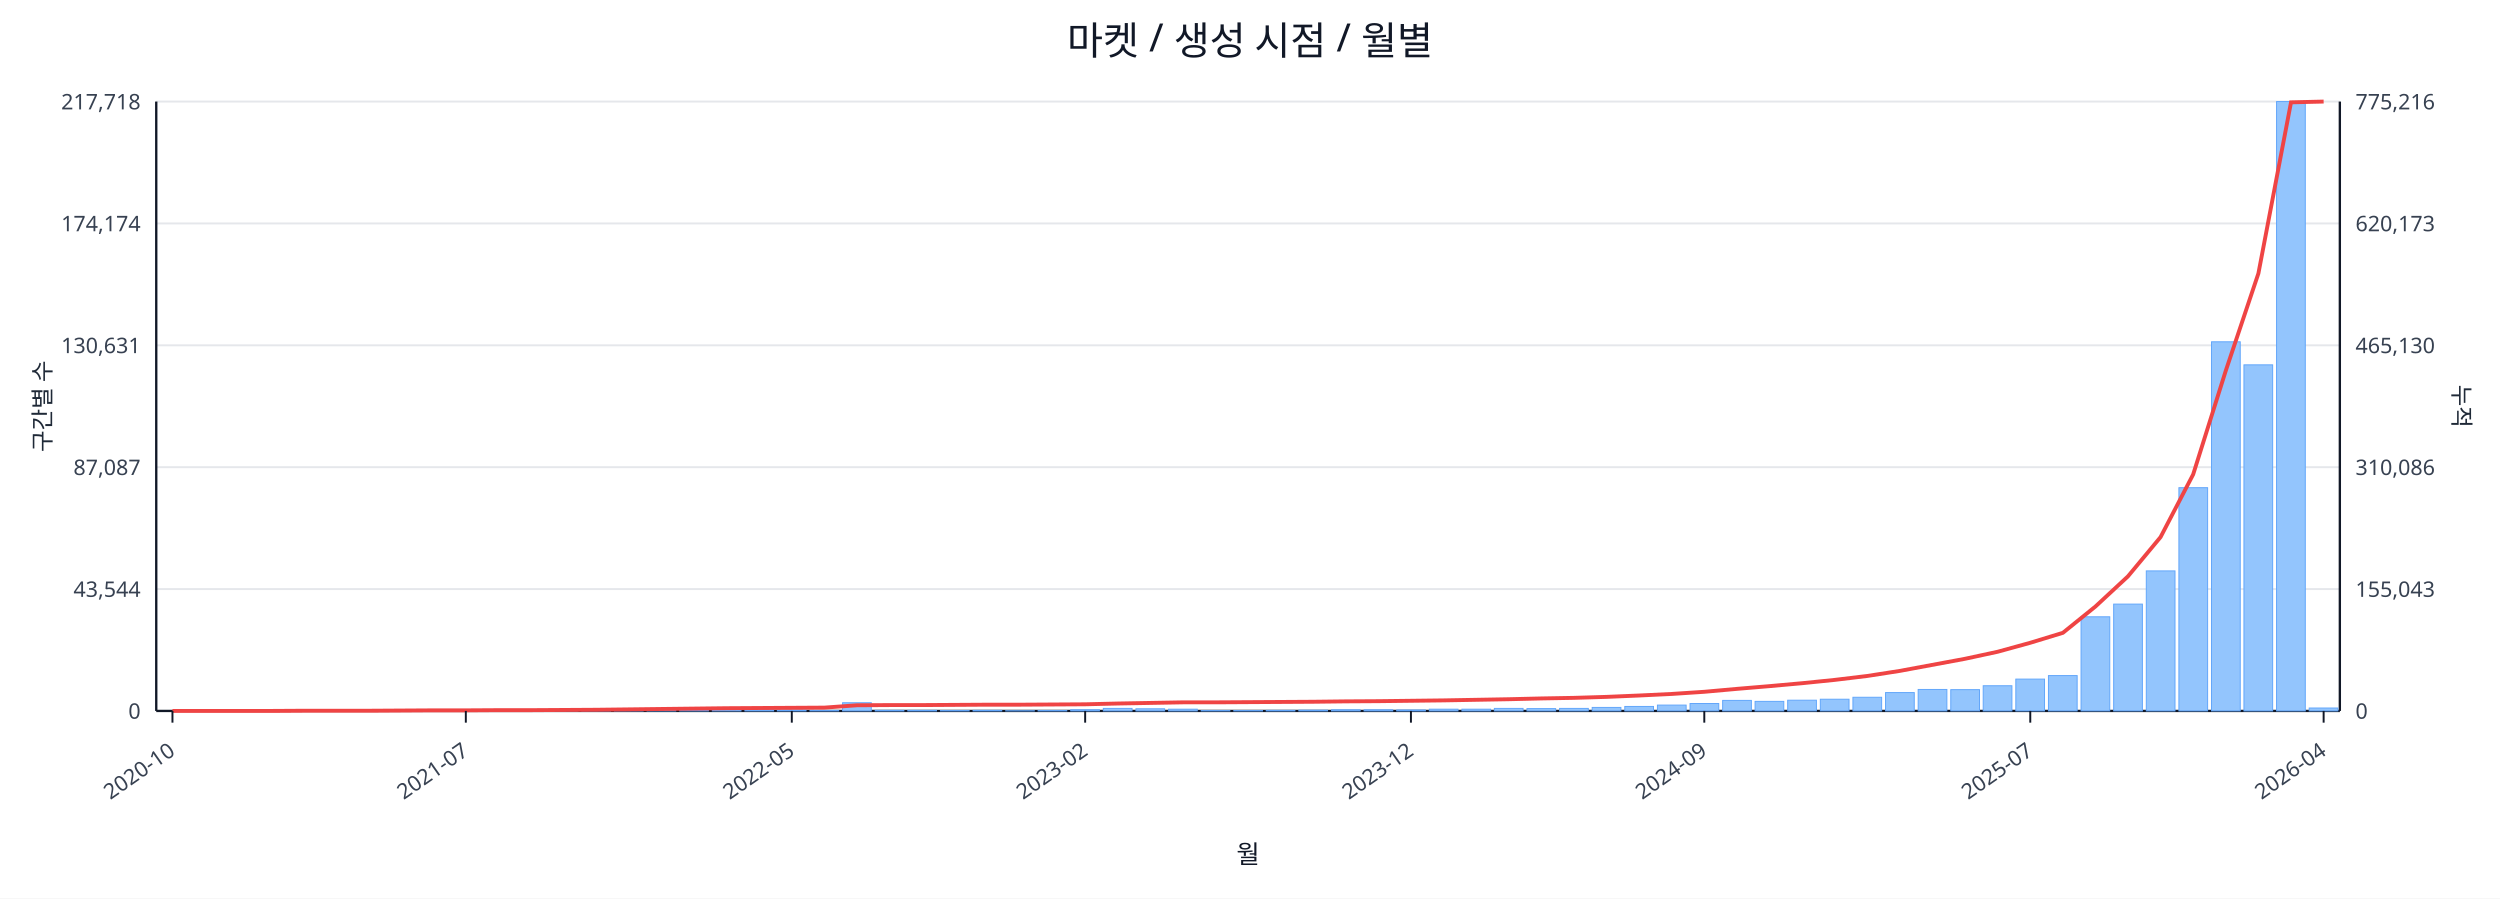
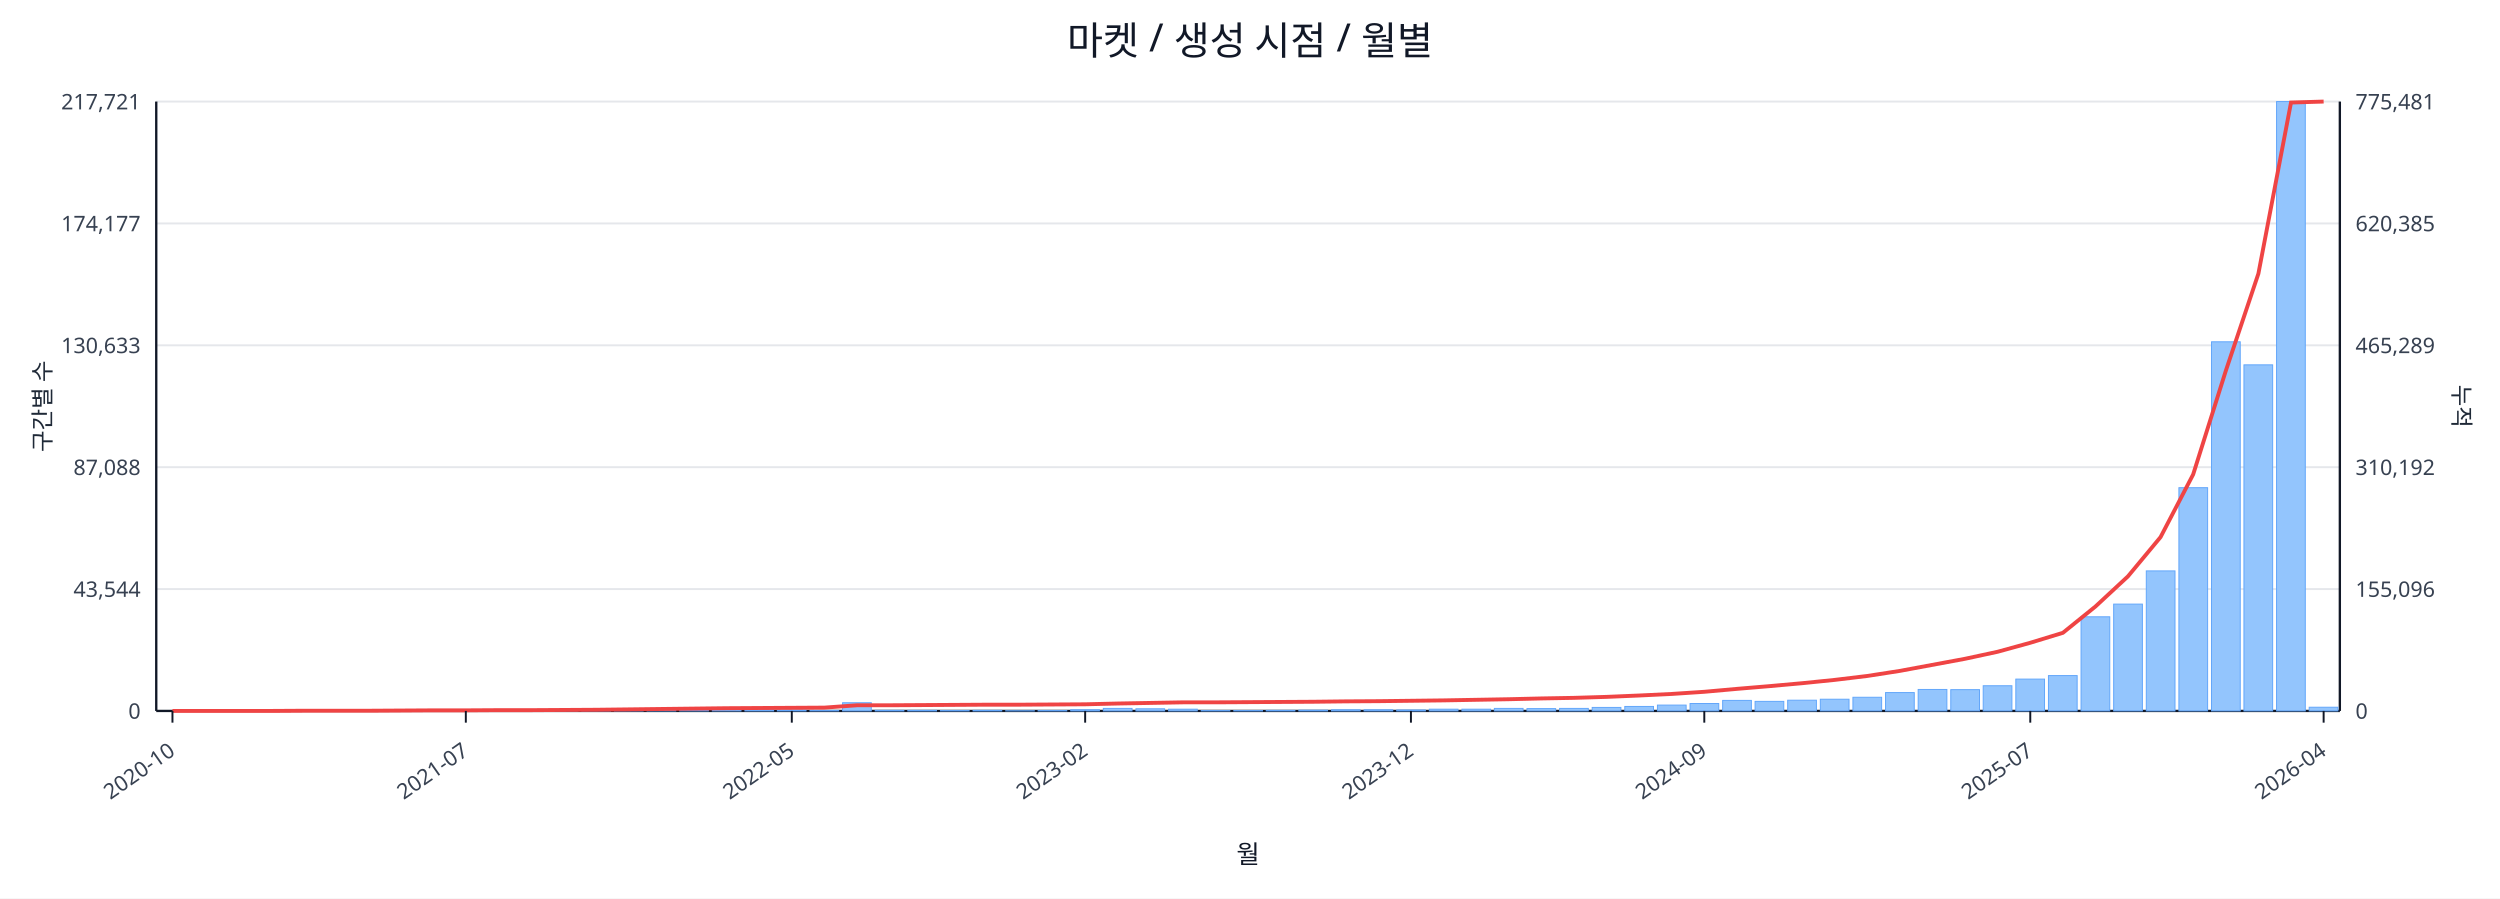
<svg xmlns="http://www.w3.org/2000/svg" width="1280" height="460" viewBox="0 0 1280 460">
  <rect x="0" y="0" width="100%" height="100%" fill="#ffffff" />
  <text x="640.0" y="28" font-size="20" text-anchor="middle" font-family="sans-serif" fill="#111827">마켓 / 생성 시점 / 월별</text>
  <line x1="80.0" y1="52.0" x2="1198.0" y2="52.0" stroke="#e5e7eb" stroke-width="1" />
-   <text x="72.0" y="56.0" font-size="11" text-anchor="end" font-family="sans-serif" fill="#374151">217,718</text>
-   <text x="1206.0" y="56.0" font-size="11" text-anchor="start" font-family="sans-serif" fill="#374151">775,216</text>
+   <text x="72.0" y="56.0" font-size="11" text-anchor="end" font-family="sans-serif" fill="#374151">217,721</text>
+   <text x="1206.0" y="56.0" font-size="11" text-anchor="start" font-family="sans-serif" fill="#374151">775,481</text>
  <line x1="80.0" y1="114.4" x2="1198.0" y2="114.4" stroke="#e5e7eb" stroke-width="1" />
-   <text x="72.0" y="118.4" font-size="11" text-anchor="end" font-family="sans-serif" fill="#374151">174,174</text>
-   <text x="1206.0" y="118.4" font-size="11" text-anchor="start" font-family="sans-serif" fill="#374151">620,173</text>
+   <text x="72.0" y="118.4" font-size="11" text-anchor="end" font-family="sans-serif" fill="#374151">174,177</text>
+   <text x="1206.0" y="118.4" font-size="11" text-anchor="start" font-family="sans-serif" fill="#374151">620,385</text>
  <line x1="80.0" y1="176.8" x2="1198.0" y2="176.8" stroke="#e5e7eb" stroke-width="1" />
-   <text x="72.0" y="180.8" font-size="11" text-anchor="end" font-family="sans-serif" fill="#374151">130,631</text>
-   <text x="1206.0" y="180.8" font-size="11" text-anchor="start" font-family="sans-serif" fill="#374151">465,130</text>
+   <text x="72.0" y="180.8" font-size="11" text-anchor="end" font-family="sans-serif" fill="#374151">130,633</text>
+   <text x="1206.0" y="180.8" font-size="11" text-anchor="start" font-family="sans-serif" fill="#374151">465,289</text>
  <line x1="80.0" y1="239.2" x2="1198.0" y2="239.2" stroke="#e5e7eb" stroke-width="1" />
-   <text x="72.0" y="243.2" font-size="11" text-anchor="end" font-family="sans-serif" fill="#374151">87,087</text>
-   <text x="1206.0" y="243.2" font-size="11" text-anchor="start" font-family="sans-serif" fill="#374151">310,086</text>
+   <text x="72.0" y="243.2" font-size="11" text-anchor="end" font-family="sans-serif" fill="#374151">87,088</text>
+   <text x="1206.0" y="243.2" font-size="11" text-anchor="start" font-family="sans-serif" fill="#374151">310,192</text>
  <line x1="80.0" y1="301.6" x2="1198.0" y2="301.6" stroke="#e5e7eb" stroke-width="1" />
  <text x="72.0" y="305.6" font-size="11" text-anchor="end" font-family="sans-serif" fill="#374151">43,544</text>
-   <text x="1206.0" y="305.6" font-size="11" text-anchor="start" font-family="sans-serif" fill="#374151">155,043</text>
+   <text x="1206.0" y="305.6" font-size="11" text-anchor="start" font-family="sans-serif" fill="#374151">155,096</text>
  <line x1="80.0" y1="364.0" x2="1198.0" y2="364.0" stroke="#e5e7eb" stroke-width="1" />
  <text x="72.0" y="368.0" font-size="11" text-anchor="end" font-family="sans-serif" fill="#374151">0</text>
  <text x="1206.0" y="368.0" font-size="11" text-anchor="start" font-family="sans-serif" fill="#374151">0</text>
  <line x1="80.0" y1="364.0" x2="1198.0" y2="364.0" stroke="#111827" stroke-width="1.2" />
  <line x1="80.0" y1="52.0" x2="80.0" y2="364.0" stroke="#111827" stroke-width="1.2" />
  <line x1="1198.0" y1="52.0" x2="1198.0" y2="364.0" stroke="#111827" stroke-width="1.2" />
  <rect x="81.0" y="364.0" width="14.7" height="0.0" fill="#93c5fd" stroke="#60a5fa" stroke-width="0.5" />
  <rect x="97.7" y="364.0" width="14.7" height="0.0" fill="#93c5fd" stroke="#60a5fa" stroke-width="0.5" />
  <rect x="114.4" y="364.0" width="14.7" height="0.0" fill="#93c5fd" stroke="#60a5fa" stroke-width="0.5" />
  <rect x="131.1" y="363.9" width="14.7" height="0.1" fill="#93c5fd" stroke="#60a5fa" stroke-width="0.5" />
  <rect x="147.7" y="363.9" width="14.7" height="0.1" fill="#93c5fd" stroke="#60a5fa" stroke-width="0.5" />
  <rect x="164.4" y="363.9" width="14.7" height="0.1" fill="#93c5fd" stroke="#60a5fa" stroke-width="0.5" />
  <rect x="181.1" y="363.9" width="14.7" height="0.1" fill="#93c5fd" stroke="#60a5fa" stroke-width="0.5" />
  <rect x="197.8" y="363.8" width="14.7" height="0.2" fill="#93c5fd" stroke="#60a5fa" stroke-width="0.5" />
  <rect x="214.5" y="363.7" width="14.7" height="0.3" fill="#93c5fd" stroke="#60a5fa" stroke-width="0.5" />
  <rect x="231.2" y="363.8" width="14.7" height="0.2" fill="#93c5fd" stroke="#60a5fa" stroke-width="0.5" />
  <rect x="247.9" y="363.8" width="14.7" height="0.2" fill="#93c5fd" stroke="#60a5fa" stroke-width="0.5" />
  <rect x="264.6" y="363.9" width="14.7" height="0.1" fill="#93c5fd" stroke="#60a5fa" stroke-width="0.5" />
  <rect x="281.2" y="363.7" width="14.7" height="0.3" fill="#93c5fd" stroke="#60a5fa" stroke-width="0.5" />
  <rect x="297.9" y="363.4" width="14.7" height="0.6" fill="#93c5fd" stroke="#60a5fa" stroke-width="0.5" />
  <rect x="314.6" y="363.5" width="14.7" height="0.5" fill="#93c5fd" stroke="#60a5fa" stroke-width="0.5" />
  <rect x="331.3" y="363.1" width="14.7" height="0.9" fill="#93c5fd" stroke="#60a5fa" stroke-width="0.5" />
  <rect x="348.0" y="363.5" width="14.7" height="0.5" fill="#93c5fd" stroke="#60a5fa" stroke-width="0.5" />
  <rect x="364.7" y="363.3" width="14.7" height="0.7" fill="#93c5fd" stroke="#60a5fa" stroke-width="0.5" />
  <rect x="381.4" y="363.4" width="14.7" height="0.6" fill="#93c5fd" stroke="#60a5fa" stroke-width="0.5" />
  <rect x="398.0" y="363.6" width="14.7" height="0.4" fill="#93c5fd" stroke="#60a5fa" stroke-width="0.5" />
  <rect x="414.7" y="363.8" width="14.7" height="0.2" fill="#93c5fd" stroke="#60a5fa" stroke-width="0.5" />
  <rect x="431.4" y="359.8" width="14.7" height="4.2" fill="#93c5fd" stroke="#60a5fa" stroke-width="0.5" />
  <rect x="448.1" y="363.7" width="14.7" height="0.3" fill="#93c5fd" stroke="#60a5fa" stroke-width="0.5" />
  <rect x="464.8" y="363.7" width="14.7" height="0.3" fill="#93c5fd" stroke="#60a5fa" stroke-width="0.5" />
  <rect x="481.5" y="363.8" width="14.7" height="0.2" fill="#93c5fd" stroke="#60a5fa" stroke-width="0.5" />
  <rect x="498.2" y="363.7" width="14.7" height="0.3" fill="#93c5fd" stroke="#60a5fa" stroke-width="0.5" />
  <rect x="514.9" y="363.9" width="14.7" height="0.1" fill="#93c5fd" stroke="#60a5fa" stroke-width="0.5" />
  <rect x="531.5" y="363.8" width="14.7" height="0.2" fill="#93c5fd" stroke="#60a5fa" stroke-width="0.5" />
  <rect x="548.2" y="363.4" width="14.7" height="0.6" fill="#93c5fd" stroke="#60a5fa" stroke-width="0.5" />
  <rect x="564.9" y="362.7" width="14.7" height="1.3" fill="#93c5fd" stroke="#60a5fa" stroke-width="0.5" />
  <rect x="581.6" y="362.9" width="14.7" height="1.1" fill="#93c5fd" stroke="#60a5fa" stroke-width="0.5" />
  <rect x="598.3" y="363.1" width="14.7" height="0.9" fill="#93c5fd" stroke="#60a5fa" stroke-width="0.5" />
  <rect x="615.0" y="363.8" width="14.7" height="0.2" fill="#93c5fd" stroke="#60a5fa" stroke-width="0.5" />
  <rect x="631.7" y="363.8" width="14.7" height="0.2" fill="#93c5fd" stroke="#60a5fa" stroke-width="0.5" />
  <rect x="648.3" y="363.7" width="14.7" height="0.3" fill="#93c5fd" stroke="#60a5fa" stroke-width="0.5" />
  <rect x="665.0" y="363.6" width="14.7" height="0.4" fill="#93c5fd" stroke="#60a5fa" stroke-width="0.5" />
  <rect x="681.7" y="363.4" width="14.7" height="0.6" fill="#93c5fd" stroke="#60a5fa" stroke-width="0.5" />
  <rect x="698.4" y="363.4" width="14.7" height="0.6" fill="#93c5fd" stroke="#60a5fa" stroke-width="0.5" />
  <rect x="715.1" y="363.5" width="14.7" height="0.5" fill="#93c5fd" stroke="#60a5fa" stroke-width="0.5" />
  <rect x="731.8" y="363.1" width="14.7" height="0.9" fill="#93c5fd" stroke="#60a5fa" stroke-width="0.5" />
  <rect x="748.5" y="363.1" width="14.7" height="0.9" fill="#93c5fd" stroke="#60a5fa" stroke-width="0.5" />
  <rect x="765.1" y="362.7" width="14.7" height="1.3" fill="#93c5fd" stroke="#60a5fa" stroke-width="0.5" />
  <rect x="781.8" y="362.8" width="14.7" height="1.2" fill="#93c5fd" stroke="#60a5fa" stroke-width="0.5" />
  <rect x="798.5" y="362.7" width="14.7" height="1.3" fill="#93c5fd" stroke="#60a5fa" stroke-width="0.5" />
  <rect x="815.2" y="362.2" width="14.7" height="1.8" fill="#93c5fd" stroke="#60a5fa" stroke-width="0.5" />
  <rect x="831.9" y="361.7" width="14.7" height="2.3" fill="#93c5fd" stroke="#60a5fa" stroke-width="0.5" />
  <rect x="848.6" y="361.0" width="14.7" height="3.0" fill="#93c5fd" stroke="#60a5fa" stroke-width="0.5" />
  <rect x="865.3" y="360.2" width="14.7" height="3.8" fill="#93c5fd" stroke="#60a5fa" stroke-width="0.5" />
  <rect x="882.0" y="358.6" width="14.7" height="5.4" fill="#93c5fd" stroke="#60a5fa" stroke-width="0.5" />
  <rect x="898.6" y="359.1" width="14.7" height="4.9" fill="#93c5fd" stroke="#60a5fa" stroke-width="0.5" />
  <rect x="915.3" y="358.5" width="14.7" height="5.5" fill="#93c5fd" stroke="#60a5fa" stroke-width="0.5" />
  <rect x="932.0" y="358.0" width="14.7" height="6.0" fill="#93c5fd" stroke="#60a5fa" stroke-width="0.5" />
  <rect x="948.7" y="357.0" width="14.7" height="7.0" fill="#93c5fd" stroke="#60a5fa" stroke-width="0.5" />
  <rect x="965.4" y="354.6" width="14.7" height="9.4" fill="#93c5fd" stroke="#60a5fa" stroke-width="0.5" />
  <rect x="982.1" y="353.0" width="14.7" height="11.0" fill="#93c5fd" stroke="#60a5fa" stroke-width="0.5" />
  <rect x="998.8" y="353.1" width="14.7" height="10.9" fill="#93c5fd" stroke="#60a5fa" stroke-width="0.5" />
  <rect x="1015.4" y="351.1" width="14.7" height="12.9" fill="#93c5fd" stroke="#60a5fa" stroke-width="0.5" />
  <rect x="1032.1" y="347.7" width="14.7" height="16.3" fill="#93c5fd" stroke="#60a5fa" stroke-width="0.5" />
  <rect x="1048.8" y="345.9" width="14.7" height="18.1" fill="#93c5fd" stroke="#60a5fa" stroke-width="0.5" />
  <rect x="1065.5" y="315.8" width="14.7" height="48.2" fill="#93c5fd" stroke="#60a5fa" stroke-width="0.5" />
  <rect x="1082.2" y="309.3" width="14.7" height="54.7" fill="#93c5fd" stroke="#60a5fa" stroke-width="0.5" />
  <rect x="1098.9" y="292.3" width="14.7" height="71.7" fill="#93c5fd" stroke="#60a5fa" stroke-width="0.5" />
  <rect x="1115.6" y="249.7" width="14.7" height="114.3" fill="#93c5fd" stroke="#60a5fa" stroke-width="0.5" />
  <rect x="1132.3" y="175.0" width="14.7" height="189.0" fill="#93c5fd" stroke="#60a5fa" stroke-width="0.5" />
  <rect x="1148.9" y="186.8" width="14.7" height="177.2" fill="#93c5fd" stroke="#60a5fa" stroke-width="0.5" />
  <rect x="1165.6" y="52.0" width="14.7" height="312.0" fill="#93c5fd" stroke="#60a5fa" stroke-width="0.5" />
-   <rect x="1182.3" y="362.5" width="14.7" height="1.5" fill="#93c5fd" stroke="#60a5fa" stroke-width="0.5" />
-   <polyline fill="none" stroke="#ef4444" stroke-width="2" points="88.3,364.0 105.0,364.0 121.7,364.0 138.4,364.0 155.1,363.9 171.8,363.9 188.5,363.9 205.1,363.8 221.8,363.7 238.5,363.7 255.2,363.6 271.9,363.6 288.6,363.5 305.3,363.4 322.0,363.2 338.6,363.0 355.3,362.8 372.0,362.6 388.7,362.5 405.4,362.4 422.1,362.3 438.8,361.1 455.4,361.0 472.1,361.0 488.8,360.9 505.5,360.8 522.2,360.8 538.9,360.7 555.6,360.6 572.3,360.2 588.9,359.9 605.6,359.6 622.3,359.6 639.0,359.5 655.7,359.4 672.4,359.3 689.1,359.1 705.7,359.0 722.4,358.8 739.1,358.6 755.8,358.3 772.5,358.0 789.2,357.6 805.9,357.3 822.6,356.8 839.2,356.1 855.9,355.3 872.6,354.2 889.3,352.7 906.0,351.3 922.7,349.8 939.4,348.1 956.0,346.1 972.7,343.5 989.4,340.4 1006.1,337.3 1022.8,333.7 1039.5,329.1 1056.2,324.0 1072.9,310.5 1089.5,295.1 1106.2,275.0 1122.9,242.9 1139.6,189.8 1156.3,140.0 1173.0,52.4 1189.7,52.0" />
+   <rect x="1182.3" y="362.1" width="14.7" height="1.9" fill="#93c5fd" stroke="#60a5fa" stroke-width="0.5" />
+   <polyline fill="none" stroke="#ef4444" stroke-width="2" points="88.3,364.0 105.0,364.0 121.7,364.0 138.4,364.0 155.1,363.9 171.8,363.9 188.5,363.9 205.1,363.8 221.8,363.7 238.5,363.7 255.2,363.6 271.9,363.6 288.6,363.5 305.3,363.4 322.0,363.2 338.6,363.0 355.3,362.8 372.0,362.6 388.7,362.5 405.4,362.4 422.1,362.3 438.8,361.1 455.4,361.1 472.1,361.0 488.8,360.9 505.5,360.8 522.2,360.8 538.9,360.7 555.6,360.6 572.3,360.2 588.9,359.9 605.6,359.6 622.3,359.6 639.0,359.5 655.7,359.4 672.4,359.3 689.1,359.1 705.7,359.0 722.4,358.8 739.1,358.6 755.8,358.3 772.5,358.0 789.2,357.6 805.9,357.3 822.6,356.8 839.2,356.1 855.9,355.3 872.6,354.2 889.3,352.7 906.0,351.3 922.7,349.8 939.4,348.1 956.0,346.1 972.7,343.5 989.4,340.4 1006.1,337.3 1022.8,333.7 1039.5,329.1 1056.2,324.0 1072.9,310.5 1089.5,295.1 1106.2,275.0 1122.9,242.9 1139.6,189.9 1156.3,140.1 1173.0,52.5 1189.7,52.0" />
  <line x1="88.3" y1="364.0" x2="88.3" y2="370.0" stroke="#111827" stroke-width="1" />
  <text x="90.3" y="386.0" font-size="11" text-anchor="end" transform="rotate(-35 90.3 386.0)" font-family="sans-serif" fill="#374151">2020-10</text>
  <line x1="238.5" y1="364.0" x2="238.5" y2="370.0" stroke="#111827" stroke-width="1" />
  <text x="240.5" y="386.0" font-size="11" text-anchor="end" transform="rotate(-35 240.5 386.0)" font-family="sans-serif" fill="#374151">2021-07</text>
  <line x1="405.4" y1="364.0" x2="405.4" y2="370.0" stroke="#111827" stroke-width="1" />
  <text x="407.4" y="386.0" font-size="11" text-anchor="end" transform="rotate(-35 407.4 386.0)" font-family="sans-serif" fill="#374151">2022-05</text>
  <line x1="555.6" y1="364.0" x2="555.6" y2="370.0" stroke="#111827" stroke-width="1" />
  <text x="557.6" y="386.0" font-size="11" text-anchor="end" transform="rotate(-35 557.6 386.0)" font-family="sans-serif" fill="#374151">2023-02</text>
  <line x1="722.4" y1="364.0" x2="722.4" y2="370.0" stroke="#111827" stroke-width="1" />
  <text x="724.4" y="386.0" font-size="11" text-anchor="end" transform="rotate(-35 724.4 386.0)" font-family="sans-serif" fill="#374151">2023-12</text>
  <line x1="872.6" y1="364.0" x2="872.6" y2="370.0" stroke="#111827" stroke-width="1" />
  <text x="874.6" y="386.0" font-size="11" text-anchor="end" transform="rotate(-35 874.6 386.0)" font-family="sans-serif" fill="#374151">2024-09</text>
  <line x1="1039.5" y1="364.0" x2="1039.5" y2="370.0" stroke="#111827" stroke-width="1" />
  <text x="1041.5" y="386.0" font-size="11" text-anchor="end" transform="rotate(-35 1041.5 386.0)" font-family="sans-serif" fill="#374151">2025-07</text>
  <line x1="1189.7" y1="364.0" x2="1189.7" y2="370.0" stroke="#111827" stroke-width="1" />
  <text x="1191.7" y="386.0" font-size="11" text-anchor="end" transform="rotate(-35 1191.7 386.0)" font-family="sans-serif" fill="#374151">2026-04</text>
  <text x="26" y="208.0" font-size="12" transform="rotate(-90 26 208.0)" text-anchor="middle" font-family="sans-serif" fill="#1f2937">구간별 수</text>
  <text x="1256.0" y="208.0" font-size="12" transform="rotate(90 1256.0 208.0)" text-anchor="middle" font-family="sans-serif" fill="#1f2937">누적</text>
  <text x="639.0" y="442.0" font-size="13" text-anchor="middle" font-family="sans-serif" fill="#111827">월</text>
</svg>
